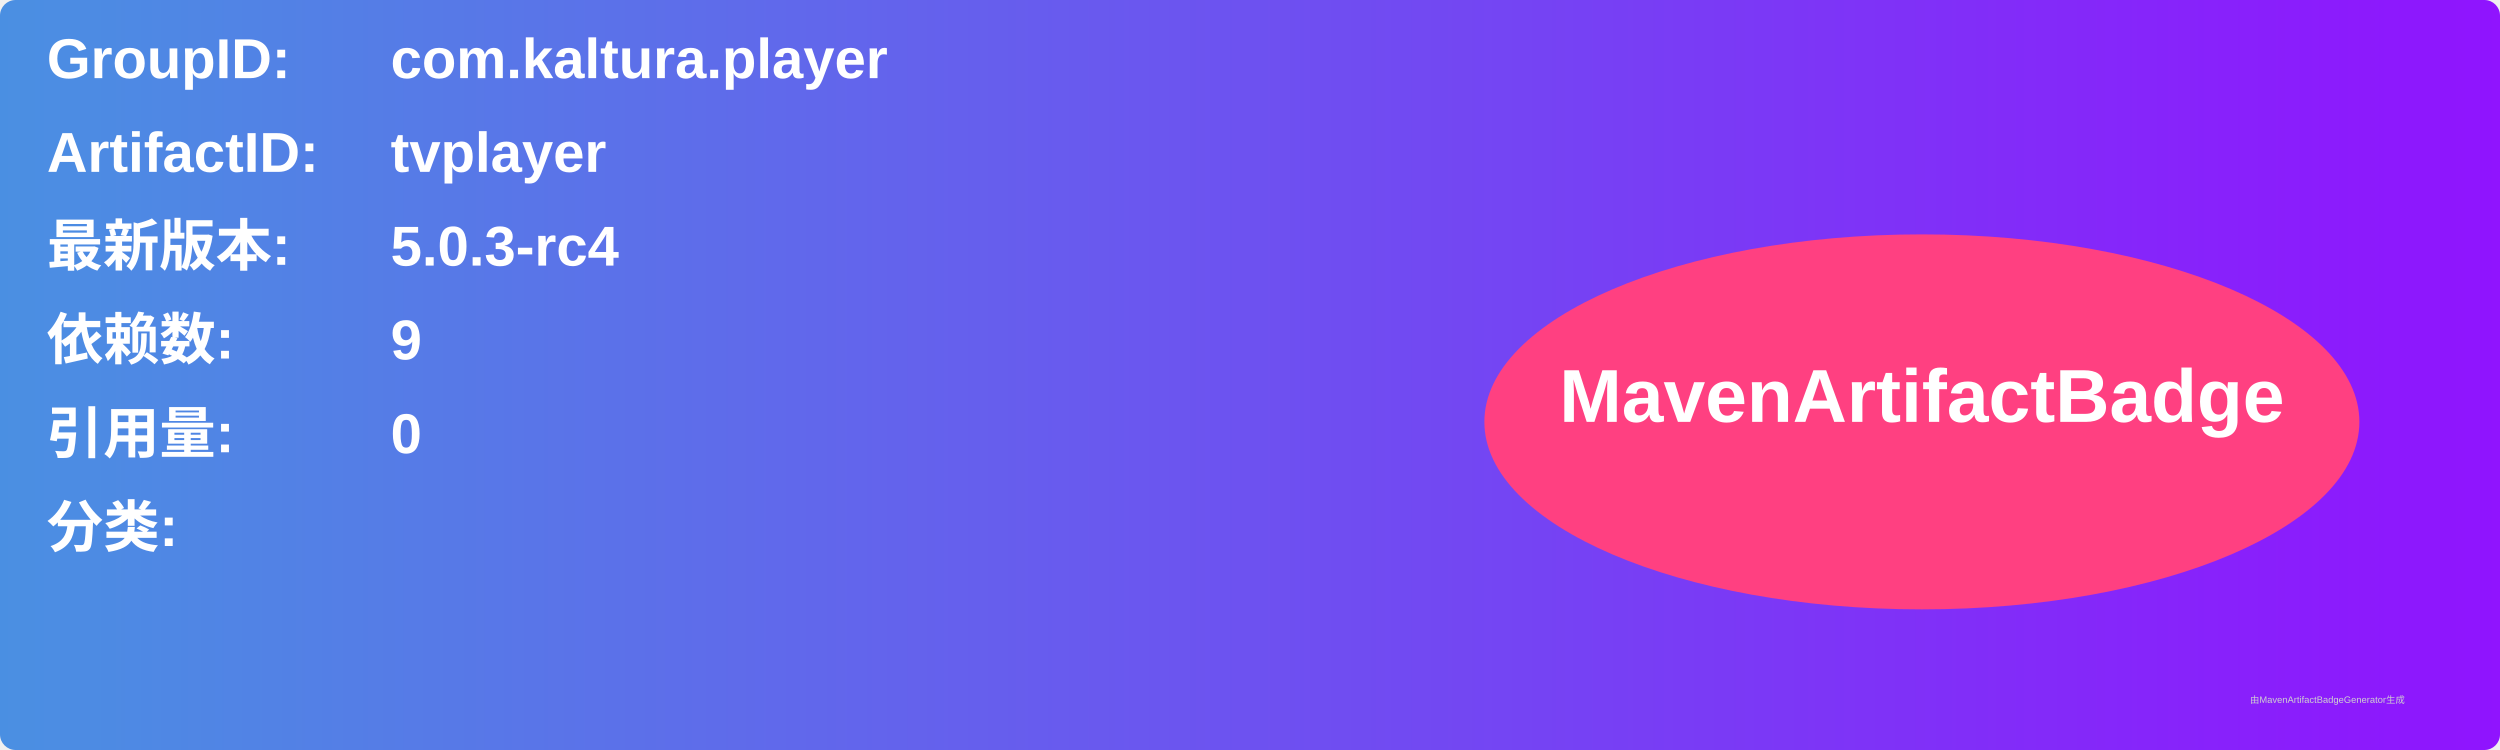
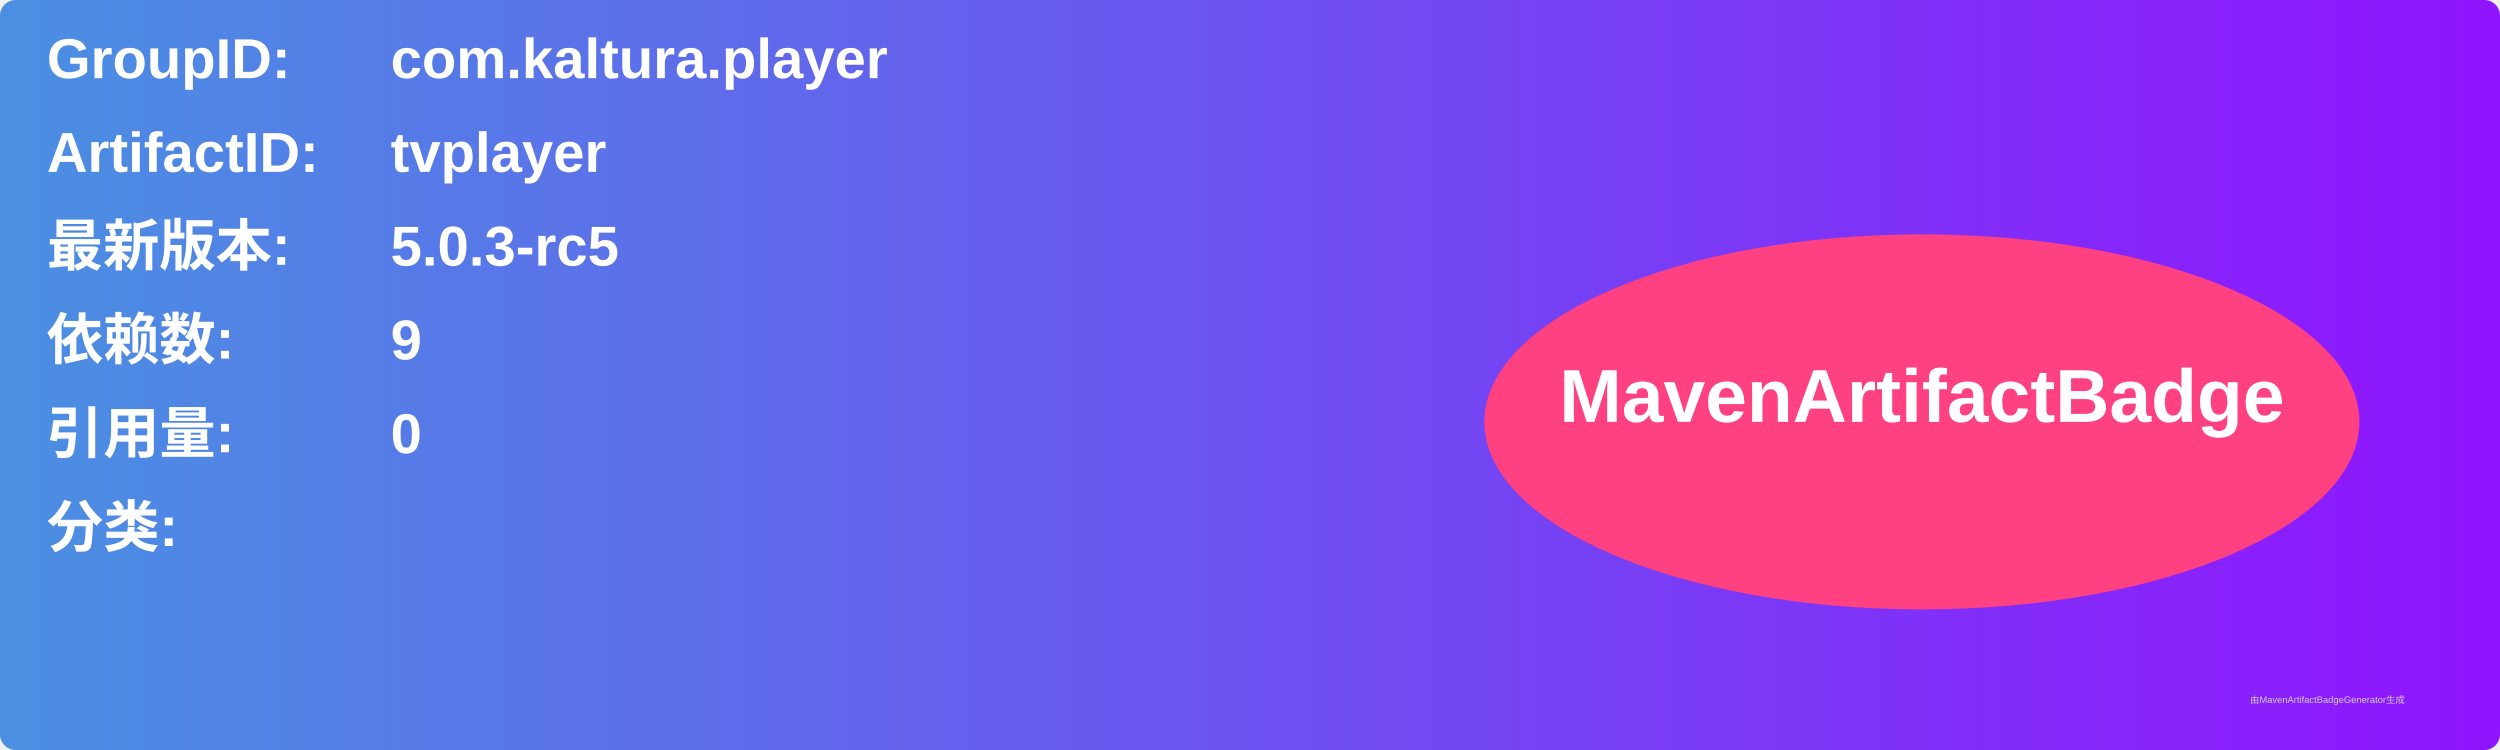
<svg xmlns="http://www.w3.org/2000/svg" width="800" height="240" viewBox="0 0 800 240">
  <linearGradient id="grad" x1="0%" y1="0%" x2="100%" y2="0%">
    <stop offset="0%" stop-color="#4a90e2" />
    <stop offset="100%" stop-color="#9013fe" />
  </linearGradient>
  <rect width="100%" height="100%" rx="5" ry="5" fill="url(#grad)" />
  <g transform="translate(15, 15)">
    <text x="0" y="10" font-family="Arial" font-size="18" fill="white" font-weight="bold" width="260">GroupID:</text>
    <text x="110" y="10" font-family="Arial" font-size="18" fill="white" font-weight="bold" width="460">com.kaltura.player</text>
    <text x="0" y="40" font-family="Arial" font-size="18" fill="white" font-weight="bold" width="260">ArtifactID:</text>
    <text x="110" y="40" font-family="Arial" font-size="18" fill="white" font-weight="bold" width="460">tvplayer</text>
    <text x="0" y="70" font-family="Arial" font-size="18" fill="white" font-weight="bold">最新版本:</text>
    <text x="110" y="70" font-family="Arial" font-size="18" fill="white" font-weight="bold">
-       <tspan font-weight="bold">5.0.3-rc4</tspan>
+       <tspan font-weight="bold">5.0.3-rc5</tspan>
    </text>
    <text x="0" y="100" font-family="Arial" font-size="18" fill="white" font-weight="bold">依赖数: </text>
    <text x="110" y="100" font-family="Arial" font-size="18" fill="white">
      <tspan font-weight="bold">9</tspan>
    </text>
    <text x="0" y="130" font-family="Arial" font-size="18" fill="white" font-weight="bold">引用量: </text>
    <text x="110" y="130" font-family="Arial" font-size="18" fill="white">
      <tspan font-weight="bold">0</tspan>
    </text>
    <text x="0" y="160" font-family="Arial" font-size="18" fill="white" font-weight="bold">分类:</text>
    <text x="10" y="190" font-family="Arial" font-size="10" fill="white">
      <tspan font-weight="bold" />
    </text>
    <ellipse cx="600" cy="120" rx="140" ry="60" fill="#ff4081" />
    <text x="600" y="120" text-anchor="middle" font-family="Arial" font-size="24" fill="white" font-weight="bold">MavenArtifactBadge</text>
  </g>
  <text x="720" y="225" font-family="Arial" font-size="3" fill="#d0d0d0">由MavenArtifactBadgeGenerator生成</text>
</svg>
